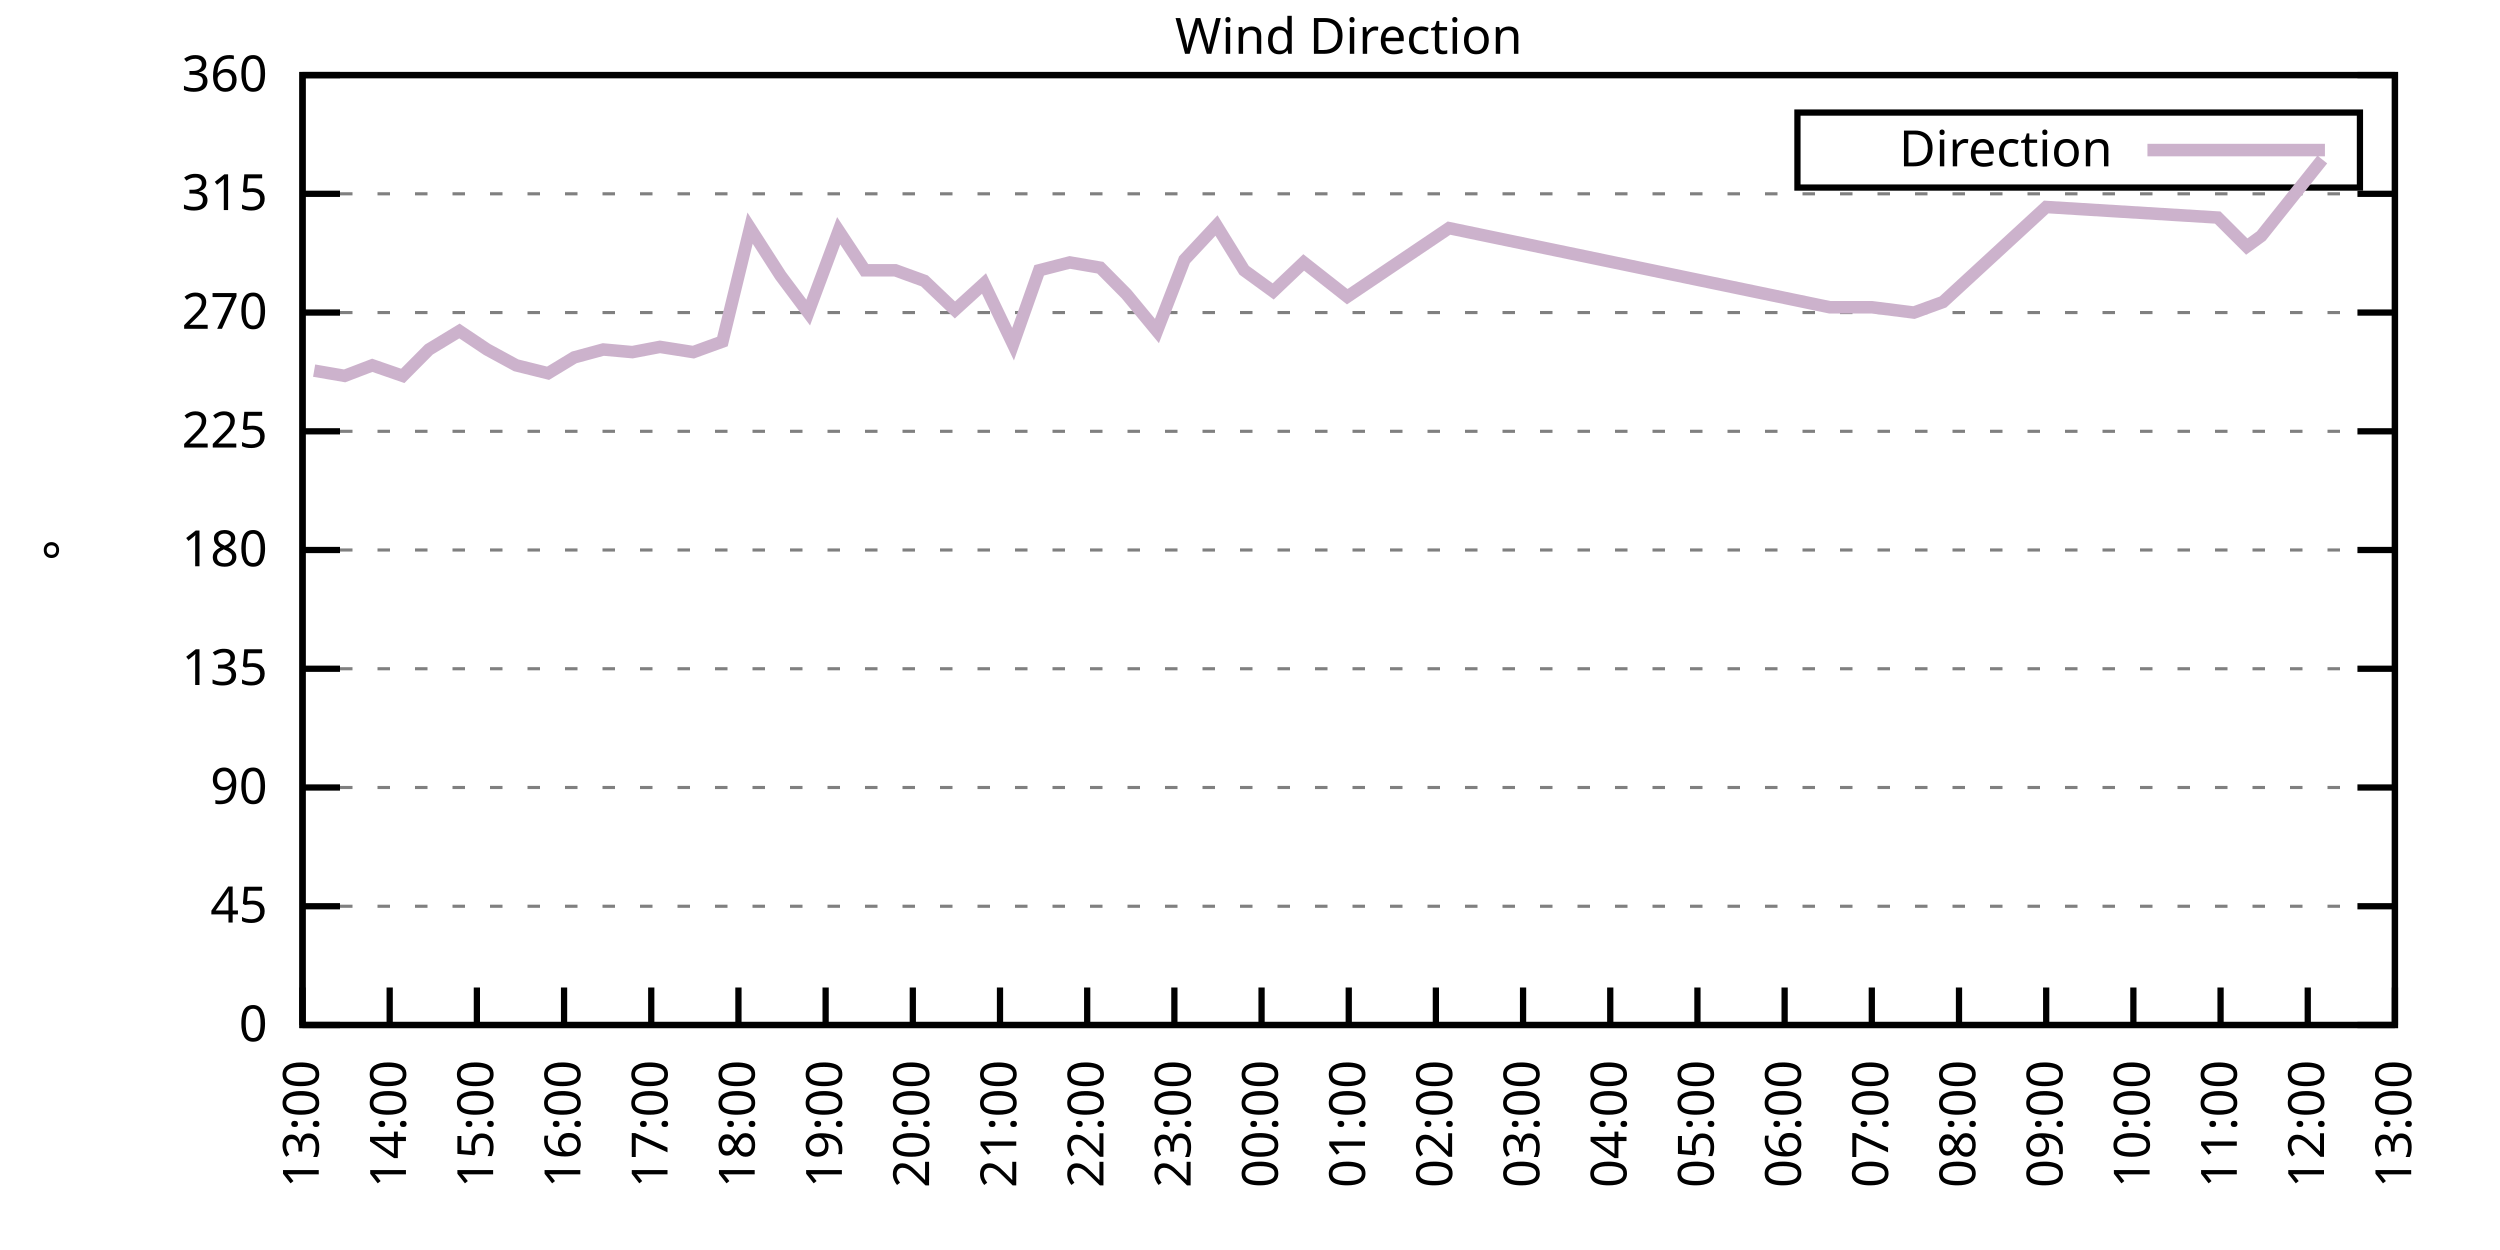
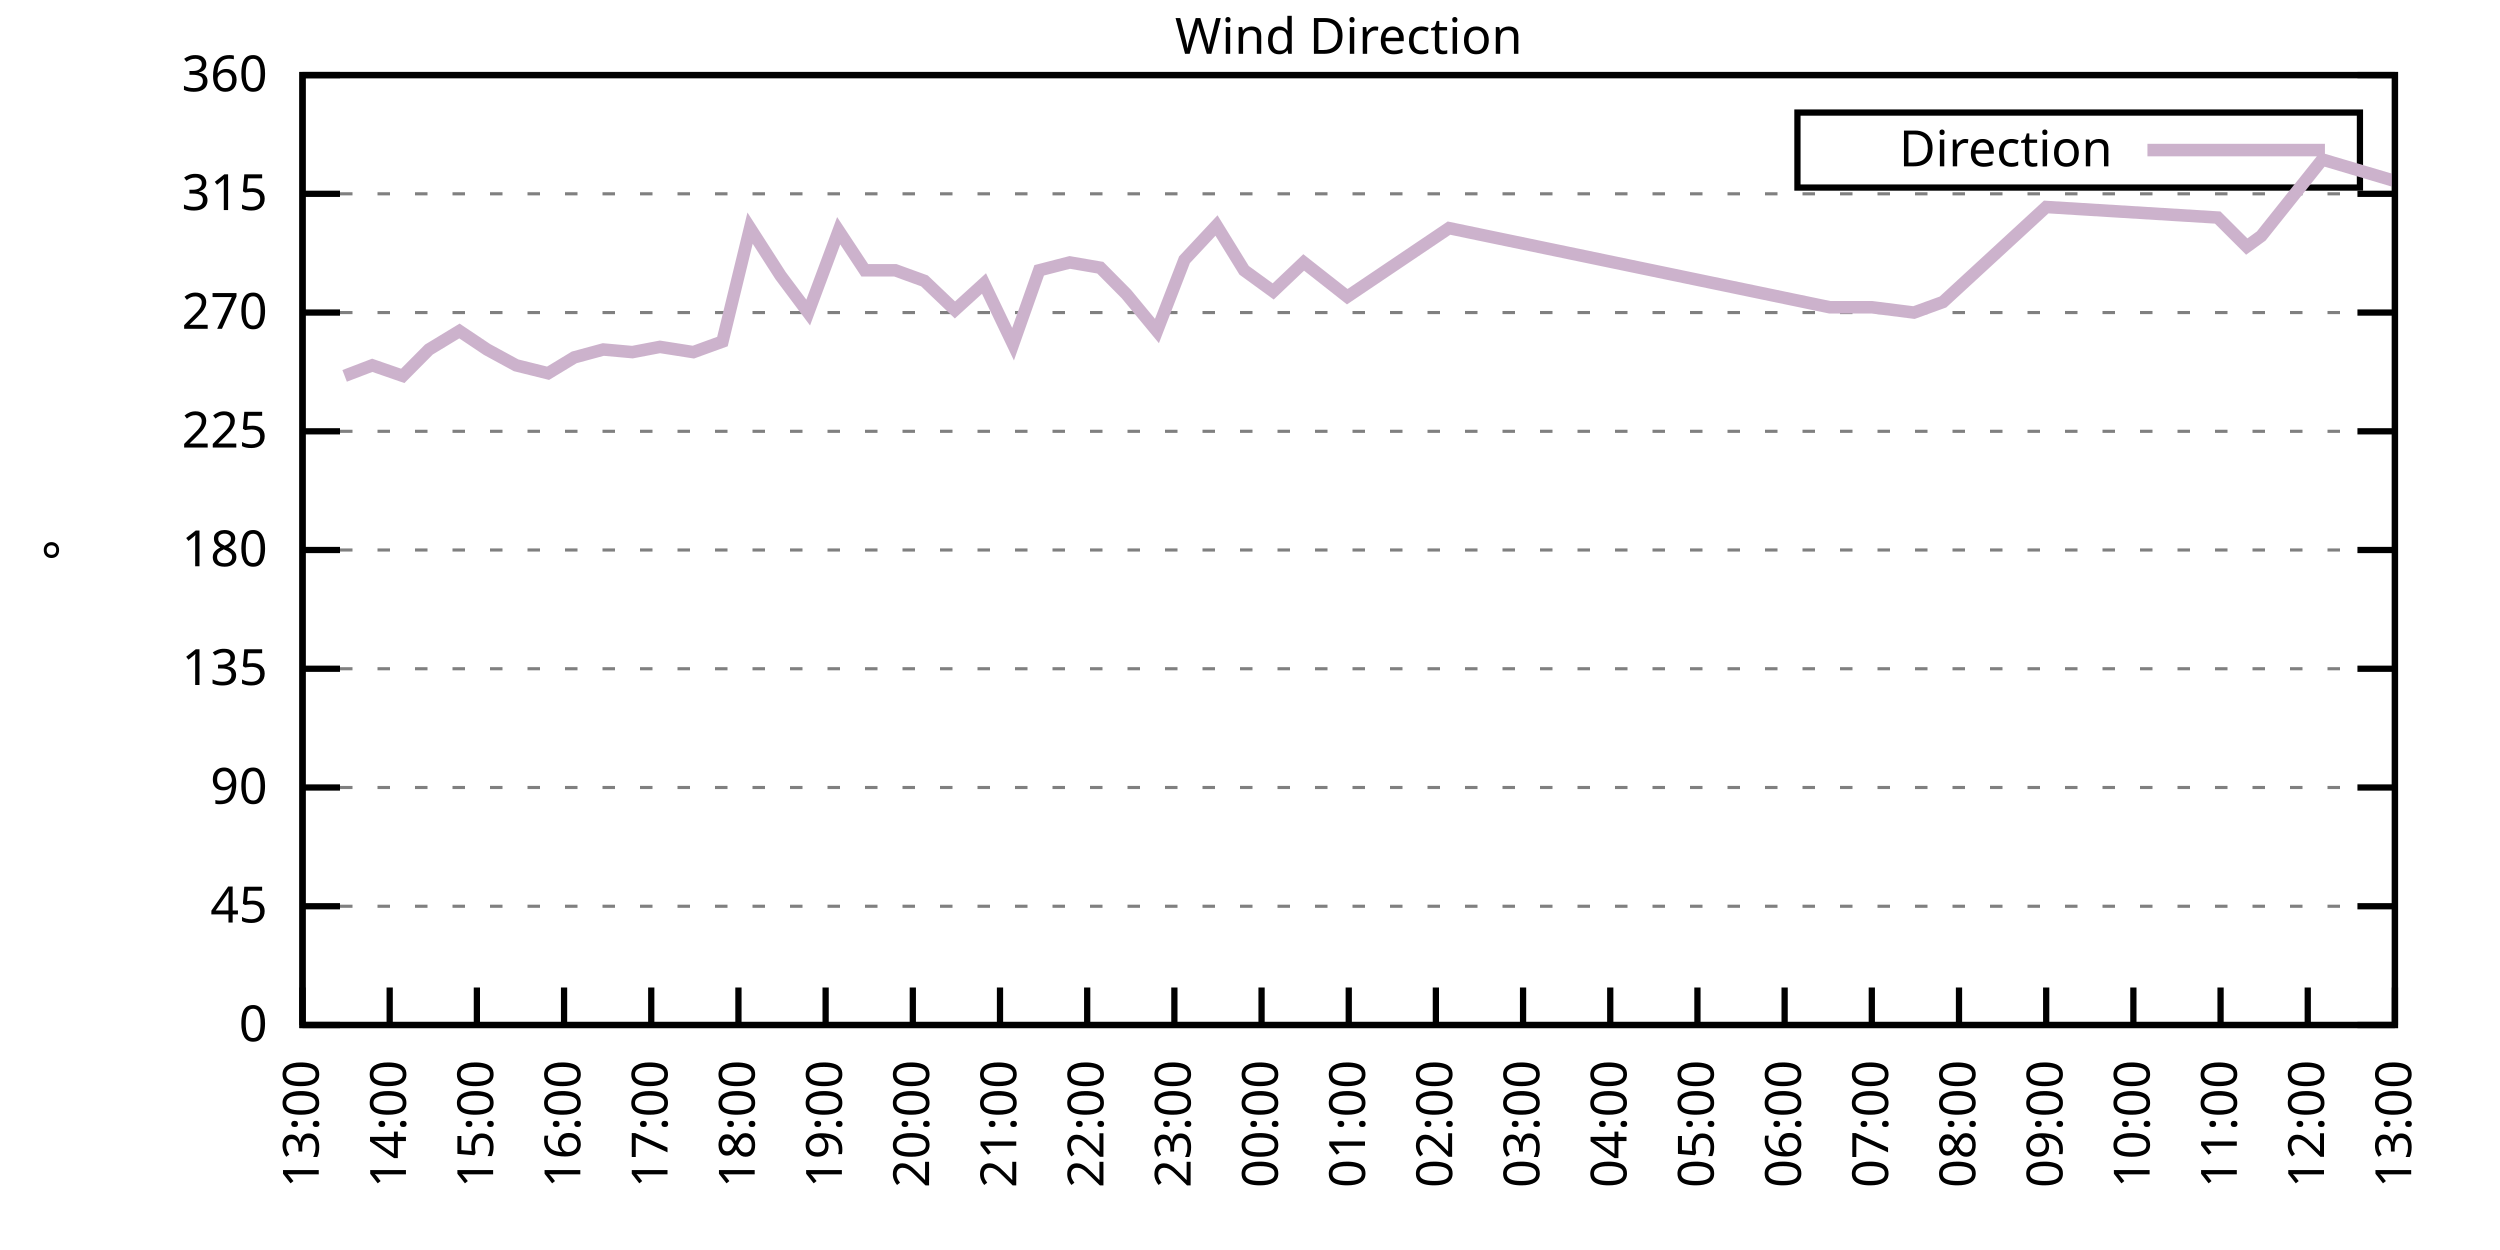
<svg xmlns="http://www.w3.org/2000/svg" xmlns:xlink="http://www.w3.org/1999/xlink" width="400" height="200" viewBox="0 0 400 200">
  <g id="gnuplot_canvas">
    <rect x="0" y="0" width="400" height="200" fill="none" />
    <defs>
      <circle id="gpDot" r="0.5" stroke-width="0.5" stroke="currentColor" />
      <path id="gpPt0" stroke-width="0.333" stroke="currentColor" d="M-1,0 h2 M0,-1 v2" />
      <path id="gpPt1" stroke-width="0.333" stroke="currentColor" d="M-1,-1 L1,1 M1,-1 L-1,1" />
      <path id="gpPt2" stroke-width="0.333" stroke="currentColor" d="M-1,0 L1,0 M0,-1 L0,1 M-1,-1 L1,1 M-1,1 L1,-1" />
      <rect id="gpPt3" stroke-width="0.333" stroke="currentColor" x="-1" y="-1" width="2" height="2" />
      <rect id="gpPt4" stroke-width="0.333" stroke="currentColor" fill="currentColor" x="-1" y="-1" width="2" height="2" />
      <circle id="gpPt5" stroke-width="0.333" stroke="currentColor" cx="0" cy="0" r="1" />
      <use xlink:href="#gpPt5" id="gpPt6" fill="currentColor" stroke="none" />
      <path id="gpPt7" stroke-width="0.333" stroke="currentColor" d="M0,-1.33 L-1.33,0.67 L1.33,0.67 z" />
      <use xlink:href="#gpPt7" id="gpPt8" fill="currentColor" stroke="none" />
      <use xlink:href="#gpPt7" id="gpPt9" stroke="currentColor" transform="rotate(180)" />
      <use xlink:href="#gpPt9" id="gpPt10" fill="currentColor" stroke="none" />
      <use xlink:href="#gpPt3" id="gpPt11" stroke="currentColor" transform="rotate(45)" />
      <use xlink:href="#gpPt11" id="gpPt12" fill="currentColor" stroke="none" />
      <path id="gpPt13" stroke-width="0.333" stroke="currentColor" d="M0,1.330 L1.265,0.411 L0.782,-1.067 L-0.782,-1.076 L-1.265,0.411 z" />
      <use xlink:href="#gpPt13" id="gpPt14" fill="currentColor" stroke="none" />
      <filter id="textbox" filterUnits="objectBoundingBox" x="0" y="0" height="1" width="1">
        <feFlood flood-color="white" flood-opacity="1" result="bgnd" />
        <feComposite in="SourceGraphic" in2="bgnd" operator="atop" />
      </filter>
      <filter id="greybox" filterUnits="objectBoundingBox" x="0" y="0" height="1" width="1">
        <feFlood flood-color="lightgrey" flood-opacity="1" result="grey" />
        <feComposite in="SourceGraphic" in2="grey" operator="atop" />
      </filter>
    </defs>
    <g fill="none" color="white" stroke="currentColor" stroke-width="1.00" stroke-linecap="butt" stroke-linejoin="miter">
</g>
    <g fill="none" color="black" stroke="currentColor" stroke-width="1.00" stroke-linecap="butt" stroke-linejoin="miter">
      <g stroke="none" shape-rendering="crispEdges">
        <polygon fill="rgb(255, 255, 255)" points="48.40,164.00 383.18,164.00 383.18,12.02 48.40,12.02 " />
      </g>
    </g>
    <g fill="none" color="black" stroke="currentColor" stroke-width="1.00" stroke-linecap="butt" stroke-linejoin="miter">
</g>
    <g fill="none" color="black" stroke="black" stroke-width="0.50" stroke-linecap="butt" stroke-linejoin="miter">
</g>
    <g fill="none" color="gray" stroke="currentColor" stroke-width="0.50" stroke-linecap="butt" stroke-linejoin="miter">
      <path stroke="gray" stroke-dasharray="2,4" class="gridline" d="M48.40,164.00 L383.19,164.00  " />
    </g>
    <g fill="none" color="gray" stroke="gray" stroke-width="1.00" stroke-linecap="butt" stroke-linejoin="miter">
</g>
    <g fill="none" color="black" stroke="currentColor" stroke-width="1.00" stroke-linecap="butt" stroke-linejoin="miter">
      <path stroke="black" d="M48.40,164.00 L54.40,164.00 M383.19,164.00 L377.19,164.00  " />
      <g transform="translate(42.80,166.60)" stroke="none" fill="black" font-family="Sans" font-size="8.00" text-anchor="end">
        <text>
          <tspan font-family="Sans"> 0</tspan>
        </text>
      </g>
    </g>
    <g fill="none" color="black" stroke="currentColor" stroke-width="1.00" stroke-linecap="butt" stroke-linejoin="miter">
</g>
    <g fill="none" color="black" stroke="black" stroke-width="0.50" stroke-linecap="butt" stroke-linejoin="miter">
</g>
    <g fill="none" color="gray" stroke="currentColor" stroke-width="0.50" stroke-linecap="butt" stroke-linejoin="miter">
      <path stroke="gray" stroke-dasharray="2,4" class="gridline" d="M48.40,145.00 L383.19,145.00  " />
    </g>
    <g fill="none" color="gray" stroke="gray" stroke-width="1.00" stroke-linecap="butt" stroke-linejoin="miter">
</g>
    <g fill="none" color="black" stroke="currentColor" stroke-width="1.00" stroke-linecap="butt" stroke-linejoin="miter">
      <path stroke="black" d="M48.40,145.00 L54.40,145.00 M383.19,145.00 L377.19,145.00  " />
      <g transform="translate(42.80,147.60)" stroke="none" fill="black" font-family="Sans" font-size="8.00" text-anchor="end">
        <text>
          <tspan font-family="Sans"> 45</tspan>
        </text>
      </g>
    </g>
    <g fill="none" color="black" stroke="currentColor" stroke-width="1.00" stroke-linecap="butt" stroke-linejoin="miter">
</g>
    <g fill="none" color="black" stroke="black" stroke-width="0.50" stroke-linecap="butt" stroke-linejoin="miter">
</g>
    <g fill="none" color="gray" stroke="currentColor" stroke-width="0.50" stroke-linecap="butt" stroke-linejoin="miter">
      <path stroke="gray" stroke-dasharray="2,4" class="gridline" d="M48.40,126.00 L383.19,126.00  " />
    </g>
    <g fill="none" color="gray" stroke="gray" stroke-width="1.00" stroke-linecap="butt" stroke-linejoin="miter">
</g>
    <g fill="none" color="black" stroke="currentColor" stroke-width="1.00" stroke-linecap="butt" stroke-linejoin="miter">
      <path stroke="black" d="M48.40,126.00 L54.40,126.00 M383.19,126.00 L377.19,126.00  " />
      <g transform="translate(42.80,128.60)" stroke="none" fill="black" font-family="Sans" font-size="8.00" text-anchor="end">
        <text>
          <tspan font-family="Sans"> 90</tspan>
        </text>
      </g>
    </g>
    <g fill="none" color="black" stroke="currentColor" stroke-width="1.00" stroke-linecap="butt" stroke-linejoin="miter">
</g>
    <g fill="none" color="black" stroke="black" stroke-width="0.50" stroke-linecap="butt" stroke-linejoin="miter">
</g>
    <g fill="none" color="gray" stroke="currentColor" stroke-width="0.50" stroke-linecap="butt" stroke-linejoin="miter">
      <path stroke="gray" stroke-dasharray="2,4" class="gridline" d="M48.40,107.00 L383.19,107.00  " />
    </g>
    <g fill="none" color="gray" stroke="gray" stroke-width="1.00" stroke-linecap="butt" stroke-linejoin="miter">
</g>
    <g fill="none" color="black" stroke="currentColor" stroke-width="1.00" stroke-linecap="butt" stroke-linejoin="miter">
      <path stroke="black" d="M48.40,107.00 L54.40,107.00 M383.19,107.00 L377.19,107.00  " />
      <g transform="translate(42.80,109.60)" stroke="none" fill="black" font-family="Sans" font-size="8.00" text-anchor="end">
        <text>
          <tspan font-family="Sans"> 135</tspan>
        </text>
      </g>
    </g>
    <g fill="none" color="black" stroke="currentColor" stroke-width="1.00" stroke-linecap="butt" stroke-linejoin="miter">
</g>
    <g fill="none" color="black" stroke="black" stroke-width="0.50" stroke-linecap="butt" stroke-linejoin="miter">
</g>
    <g fill="none" color="gray" stroke="currentColor" stroke-width="0.50" stroke-linecap="butt" stroke-linejoin="miter">
      <path stroke="gray" stroke-dasharray="2,4" class="gridline" d="M48.40,88.00 L383.19,88.00  " />
    </g>
    <g fill="none" color="gray" stroke="gray" stroke-width="1.00" stroke-linecap="butt" stroke-linejoin="miter">
</g>
    <g fill="none" color="black" stroke="currentColor" stroke-width="1.00" stroke-linecap="butt" stroke-linejoin="miter">
      <path stroke="black" d="M48.40,88.00 L54.40,88.00 M383.19,88.00 L377.19,88.00  " />
      <g transform="translate(42.80,90.60)" stroke="none" fill="black" font-family="Sans" font-size="8.00" text-anchor="end">
        <text>
          <tspan font-family="Sans"> 180</tspan>
        </text>
      </g>
    </g>
    <g fill="none" color="black" stroke="currentColor" stroke-width="1.00" stroke-linecap="butt" stroke-linejoin="miter">
</g>
    <g fill="none" color="black" stroke="black" stroke-width="0.50" stroke-linecap="butt" stroke-linejoin="miter">
</g>
    <g fill="none" color="gray" stroke="currentColor" stroke-width="0.50" stroke-linecap="butt" stroke-linejoin="miter">
      <path stroke="gray" stroke-dasharray="2,4" class="gridline" d="M48.40,69.01 L383.19,69.01  " />
    </g>
    <g fill="none" color="gray" stroke="gray" stroke-width="1.00" stroke-linecap="butt" stroke-linejoin="miter">
</g>
    <g fill="none" color="black" stroke="currentColor" stroke-width="1.00" stroke-linecap="butt" stroke-linejoin="miter">
      <path stroke="black" d="M48.40,69.01 L54.40,69.01 M383.19,69.01 L377.19,69.01  " />
      <g transform="translate(42.80,71.61)" stroke="none" fill="black" font-family="Sans" font-size="8.00" text-anchor="end">
        <text>
          <tspan font-family="Sans"> 225</tspan>
        </text>
      </g>
    </g>
    <g fill="none" color="black" stroke="currentColor" stroke-width="1.00" stroke-linecap="butt" stroke-linejoin="miter">
</g>
    <g fill="none" color="black" stroke="black" stroke-width="0.50" stroke-linecap="butt" stroke-linejoin="miter">
</g>
    <g fill="none" color="gray" stroke="currentColor" stroke-width="0.50" stroke-linecap="butt" stroke-linejoin="miter">
      <path stroke="gray" stroke-dasharray="2,4" class="gridline" d="M48.40,50.01 L383.19,50.01  " />
    </g>
    <g fill="none" color="gray" stroke="gray" stroke-width="1.00" stroke-linecap="butt" stroke-linejoin="miter">
</g>
    <g fill="none" color="black" stroke="currentColor" stroke-width="1.00" stroke-linecap="butt" stroke-linejoin="miter">
      <path stroke="black" d="M48.40,50.01 L54.40,50.01 M383.19,50.01 L377.19,50.01  " />
      <g transform="translate(42.80,52.61)" stroke="none" fill="black" font-family="Sans" font-size="8.00" text-anchor="end">
        <text>
          <tspan font-family="Sans"> 270</tspan>
        </text>
      </g>
    </g>
    <g fill="none" color="black" stroke="currentColor" stroke-width="1.00" stroke-linecap="butt" stroke-linejoin="miter">
</g>
    <g fill="none" color="black" stroke="black" stroke-width="0.50" stroke-linecap="butt" stroke-linejoin="miter">
</g>
    <g fill="none" color="gray" stroke="currentColor" stroke-width="0.50" stroke-linecap="butt" stroke-linejoin="miter">
      <path stroke="gray" stroke-dasharray="2,4" class="gridline" d="M48.40,31.01 L383.19,31.01  " />
    </g>
    <g fill="none" color="gray" stroke="gray" stroke-width="1.00" stroke-linecap="butt" stroke-linejoin="miter">
</g>
    <g fill="none" color="black" stroke="currentColor" stroke-width="1.00" stroke-linecap="butt" stroke-linejoin="miter">
      <path stroke="black" d="M48.40,31.01 L54.40,31.01 M383.19,31.01 L377.19,31.01  " />
      <g transform="translate(42.80,33.61)" stroke="none" fill="black" font-family="Sans" font-size="8.00" text-anchor="end">
        <text>
          <tspan font-family="Sans"> 315</tspan>
        </text>
      </g>
    </g>
    <g fill="none" color="black" stroke="currentColor" stroke-width="1.00" stroke-linecap="butt" stroke-linejoin="miter">
</g>
    <g fill="none" color="black" stroke="black" stroke-width="0.50" stroke-linecap="butt" stroke-linejoin="miter">
</g>
    <g fill="none" color="gray" stroke="currentColor" stroke-width="0.50" stroke-linecap="butt" stroke-linejoin="miter">
      <path stroke="gray" stroke-dasharray="2,4" class="gridline" d="M48.40,12.01 L383.19,12.01  " />
    </g>
    <g fill="none" color="gray" stroke="gray" stroke-width="1.00" stroke-linecap="butt" stroke-linejoin="miter">
</g>
    <g fill="none" color="black" stroke="currentColor" stroke-width="1.00" stroke-linecap="butt" stroke-linejoin="miter">
      <path stroke="black" d="M48.40,12.01 L54.40,12.01 M383.19,12.01 L377.19,12.01  " />
      <g transform="translate(42.80,14.61)" stroke="none" fill="black" font-family="Sans" font-size="8.00" text-anchor="end">
        <text>
          <tspan font-family="Sans"> 360</tspan>
        </text>
      </g>
    </g>
    <g fill="none" color="black" stroke="currentColor" stroke-width="1.00" stroke-linecap="butt" stroke-linejoin="miter">
      <path stroke="black" d="M48.40,164.00 L48.40,158.00  " />
      <g transform="translate(51.00,169.60) rotate(270.00)" stroke="none" fill="black" font-family="Sans" font-size="8.00" text-anchor="end">
        <text>
          <tspan font-family="Sans">13:00</tspan>
        </text>
      </g>
    </g>
    <g fill="none" color="black" stroke="currentColor" stroke-width="1.00" stroke-linecap="butt" stroke-linejoin="miter">
      <path stroke="black" d="M62.35,164.00 L62.35,158.00  " />
      <g transform="translate(64.95,169.60) rotate(270.00)" stroke="none" fill="black" font-family="Sans" font-size="8.00" text-anchor="end">
        <text>
          <tspan font-family="Sans">14:00</tspan>
        </text>
      </g>
    </g>
    <g fill="none" color="black" stroke="currentColor" stroke-width="1.00" stroke-linecap="butt" stroke-linejoin="miter">
      <path stroke="black" d="M76.30,164.00 L76.30,158.00  " />
      <g transform="translate(78.90,169.60) rotate(270.00)" stroke="none" fill="black" font-family="Sans" font-size="8.00" text-anchor="end">
        <text>
          <tspan font-family="Sans">15:00</tspan>
        </text>
      </g>
    </g>
    <g fill="none" color="black" stroke="currentColor" stroke-width="1.00" stroke-linecap="butt" stroke-linejoin="miter">
      <path stroke="black" d="M90.25,164.00 L90.25,158.00  " />
      <g transform="translate(92.85,169.60) rotate(270.00)" stroke="none" fill="black" font-family="Sans" font-size="8.00" text-anchor="end">
        <text>
          <tspan font-family="Sans">16:00</tspan>
        </text>
      </g>
    </g>
    <g fill="none" color="black" stroke="currentColor" stroke-width="1.00" stroke-linecap="butt" stroke-linejoin="miter">
      <path stroke="black" d="M104.20,164.00 L104.20,158.00  " />
      <g transform="translate(106.80,169.60) rotate(270.00)" stroke="none" fill="black" font-family="Sans" font-size="8.00" text-anchor="end">
        <text>
          <tspan font-family="Sans">17:00</tspan>
        </text>
      </g>
    </g>
    <g fill="none" color="black" stroke="currentColor" stroke-width="1.00" stroke-linecap="butt" stroke-linejoin="miter">
      <path stroke="black" d="M118.15,164.00 L118.15,158.00  " />
      <g transform="translate(120.75,169.60) rotate(270.00)" stroke="none" fill="black" font-family="Sans" font-size="8.00" text-anchor="end">
        <text>
          <tspan font-family="Sans">18:00</tspan>
        </text>
      </g>
    </g>
    <g fill="none" color="black" stroke="currentColor" stroke-width="1.00" stroke-linecap="butt" stroke-linejoin="miter">
      <path stroke="black" d="M132.10,164.00 L132.10,158.00  " />
      <g transform="translate(134.70,169.60) rotate(270.00)" stroke="none" fill="black" font-family="Sans" font-size="8.00" text-anchor="end">
        <text>
          <tspan font-family="Sans">19:00</tspan>
        </text>
      </g>
    </g>
    <g fill="none" color="black" stroke="currentColor" stroke-width="1.00" stroke-linecap="butt" stroke-linejoin="miter">
      <path stroke="black" d="M146.05,164.00 L146.05,158.00  " />
      <g transform="translate(148.65,169.60) rotate(270.00)" stroke="none" fill="black" font-family="Sans" font-size="8.00" text-anchor="end">
        <text>
          <tspan font-family="Sans">20:00</tspan>
        </text>
      </g>
    </g>
    <g fill="none" color="black" stroke="currentColor" stroke-width="1.00" stroke-linecap="butt" stroke-linejoin="miter">
      <path stroke="black" d="M160.00,164.00 L160.00,158.00  " />
      <g transform="translate(162.60,169.60) rotate(270.00)" stroke="none" fill="black" font-family="Sans" font-size="8.00" text-anchor="end">
        <text>
          <tspan font-family="Sans">21:00</tspan>
        </text>
      </g>
    </g>
    <g fill="none" color="black" stroke="currentColor" stroke-width="1.00" stroke-linecap="butt" stroke-linejoin="miter">
      <path stroke="black" d="M173.95,164.00 L173.95,158.00  " />
      <g transform="translate(176.55,169.60) rotate(270.00)" stroke="none" fill="black" font-family="Sans" font-size="8.00" text-anchor="end">
        <text>
          <tspan font-family="Sans">22:00</tspan>
        </text>
      </g>
    </g>
    <g fill="none" color="black" stroke="currentColor" stroke-width="1.00" stroke-linecap="butt" stroke-linejoin="miter">
      <path stroke="black" d="M187.90,164.00 L187.90,158.00  " />
      <g transform="translate(190.50,169.60) rotate(270.00)" stroke="none" fill="black" font-family="Sans" font-size="8.00" text-anchor="end">
        <text>
          <tspan font-family="Sans">23:00</tspan>
        </text>
      </g>
    </g>
    <g fill="none" color="black" stroke="currentColor" stroke-width="1.00" stroke-linecap="butt" stroke-linejoin="miter">
      <path stroke="black" d="M201.85,164.00 L201.85,158.00  " />
      <g transform="translate(204.45,169.60) rotate(270.00)" stroke="none" fill="black" font-family="Sans" font-size="8.00" text-anchor="end">
        <text>
          <tspan font-family="Sans">00:00</tspan>
        </text>
      </g>
    </g>
    <g fill="none" color="black" stroke="currentColor" stroke-width="1.00" stroke-linecap="butt" stroke-linejoin="miter">
      <path stroke="black" d="M215.80,164.00 L215.80,158.00  " />
      <g transform="translate(218.40,169.60) rotate(270.00)" stroke="none" fill="black" font-family="Sans" font-size="8.00" text-anchor="end">
        <text>
          <tspan font-family="Sans">01:00</tspan>
        </text>
      </g>
    </g>
    <g fill="none" color="black" stroke="currentColor" stroke-width="1.00" stroke-linecap="butt" stroke-linejoin="miter">
      <path stroke="black" d="M229.74,164.00 L229.74,158.00  " />
      <g transform="translate(232.34,169.60) rotate(270.00)" stroke="none" fill="black" font-family="Sans" font-size="8.00" text-anchor="end">
        <text>
          <tspan font-family="Sans">02:00</tspan>
        </text>
      </g>
    </g>
    <g fill="none" color="black" stroke="currentColor" stroke-width="1.00" stroke-linecap="butt" stroke-linejoin="miter">
      <path stroke="black" d="M243.69,164.00 L243.69,158.00  " />
      <g transform="translate(246.29,169.60) rotate(270.00)" stroke="none" fill="black" font-family="Sans" font-size="8.00" text-anchor="end">
        <text>
          <tspan font-family="Sans">03:00</tspan>
        </text>
      </g>
    </g>
    <g fill="none" color="black" stroke="currentColor" stroke-width="1.00" stroke-linecap="butt" stroke-linejoin="miter">
      <path stroke="black" d="M257.64,164.00 L257.64,158.00  " />
      <g transform="translate(260.24,169.60) rotate(270.00)" stroke="none" fill="black" font-family="Sans" font-size="8.00" text-anchor="end">
        <text>
          <tspan font-family="Sans">04:00</tspan>
        </text>
      </g>
    </g>
    <g fill="none" color="black" stroke="currentColor" stroke-width="1.00" stroke-linecap="butt" stroke-linejoin="miter">
      <path stroke="black" d="M271.59,164.00 L271.59,158.00  " />
      <g transform="translate(274.19,169.60) rotate(270.00)" stroke="none" fill="black" font-family="Sans" font-size="8.00" text-anchor="end">
        <text>
          <tspan font-family="Sans">05:00</tspan>
        </text>
      </g>
    </g>
    <g fill="none" color="black" stroke="currentColor" stroke-width="1.00" stroke-linecap="butt" stroke-linejoin="miter">
      <path stroke="black" d="M285.54,164.00 L285.54,158.00  " />
      <g transform="translate(288.14,169.60) rotate(270.00)" stroke="none" fill="black" font-family="Sans" font-size="8.00" text-anchor="end">
        <text>
          <tspan font-family="Sans">06:00</tspan>
        </text>
      </g>
    </g>
    <g fill="none" color="black" stroke="currentColor" stroke-width="1.00" stroke-linecap="butt" stroke-linejoin="miter">
      <path stroke="black" d="M299.49,164.00 L299.49,158.00  " />
      <g transform="translate(302.09,169.60) rotate(270.00)" stroke="none" fill="black" font-family="Sans" font-size="8.00" text-anchor="end">
        <text>
          <tspan font-family="Sans">07:00</tspan>
        </text>
      </g>
    </g>
    <g fill="none" color="black" stroke="currentColor" stroke-width="1.00" stroke-linecap="butt" stroke-linejoin="miter">
      <path stroke="black" d="M313.44,164.00 L313.44,158.00  " />
      <g transform="translate(316.04,169.60) rotate(270.00)" stroke="none" fill="black" font-family="Sans" font-size="8.00" text-anchor="end">
        <text>
          <tspan font-family="Sans">08:00</tspan>
        </text>
      </g>
    </g>
    <g fill="none" color="black" stroke="currentColor" stroke-width="1.00" stroke-linecap="butt" stroke-linejoin="miter">
      <path stroke="black" d="M327.39,164.00 L327.39,158.00  " />
      <g transform="translate(329.99,169.60) rotate(270.00)" stroke="none" fill="black" font-family="Sans" font-size="8.00" text-anchor="end">
        <text>
          <tspan font-family="Sans">09:00</tspan>
        </text>
      </g>
    </g>
    <g fill="none" color="black" stroke="currentColor" stroke-width="1.00" stroke-linecap="butt" stroke-linejoin="miter">
      <path stroke="black" d="M341.34,164.00 L341.34,158.00  " />
      <g transform="translate(343.94,169.60) rotate(270.00)" stroke="none" fill="black" font-family="Sans" font-size="8.00" text-anchor="end">
        <text>
          <tspan font-family="Sans">10:00</tspan>
        </text>
      </g>
    </g>
    <g fill="none" color="black" stroke="currentColor" stroke-width="1.00" stroke-linecap="butt" stroke-linejoin="miter">
      <path stroke="black" d="M355.29,164.00 L355.29,158.00  " />
      <g transform="translate(357.89,169.60) rotate(270.00)" stroke="none" fill="black" font-family="Sans" font-size="8.00" text-anchor="end">
        <text>
          <tspan font-family="Sans">11:00</tspan>
        </text>
      </g>
    </g>
    <g fill="none" color="black" stroke="currentColor" stroke-width="1.00" stroke-linecap="butt" stroke-linejoin="miter">
      <path stroke="black" d="M369.24,164.00 L369.24,158.00  " />
      <g transform="translate(371.84,169.60) rotate(270.00)" stroke="none" fill="black" font-family="Sans" font-size="8.00" text-anchor="end">
        <text>
          <tspan font-family="Sans">12:00</tspan>
        </text>
      </g>
    </g>
    <g fill="none" color="black" stroke="currentColor" stroke-width="1.00" stroke-linecap="butt" stroke-linejoin="miter">
      <path stroke="black" d="M383.19,164.00 L383.19,158.00  " />
      <g transform="translate(385.79,169.60) rotate(270.00)" stroke="none" fill="black" font-family="Sans" font-size="8.00" text-anchor="end">
        <text>
          <tspan font-family="Sans">13:00</tspan>
        </text>
      </g>
    </g>
    <g fill="none" color="black" stroke="currentColor" stroke-width="1.00" stroke-linecap="butt" stroke-linejoin="miter">
</g>
    <g fill="none" color="black" stroke="currentColor" stroke-width="1.00" stroke-linecap="butt" stroke-linejoin="miter">
      <path stroke="black" d="M48.40,12.01 L48.40,164.00 L383.19,164.00 L383.19,12.01 L48.40,12.01 Z  " />
    </g>
    <g fill="none" color="black" stroke="currentColor" stroke-width="1.00" stroke-linecap="butt" stroke-linejoin="miter">
</g>
    <g fill="none" color="black" stroke="currentColor" stroke-width="1.00" stroke-linecap="butt" stroke-linejoin="miter">
      <path stroke="black" d="M287.59,30.01 L287.59,18.01 L377.59,18.01 L377.59,30.01 L287.59,30.01 Z  " />
    </g>
    <g id="Wind_direction_plot_1">
      <g fill="none" color="white" stroke="black" stroke-width="2.00" stroke-linecap="butt" stroke-linejoin="miter">
</g>
      <g fill="none" color="black" stroke="currentColor" stroke-width="2.00" stroke-linecap="butt" stroke-linejoin="miter">
        <g transform="translate(337.99,26.61)" stroke="none" fill="black" font-family="Sans" font-size="8.00" text-anchor="end">
          <text>
            <tspan font-family="Sans">Direction</tspan>
          </text>
        </g>
      </g>
      <g fill="none" color="black" stroke="currentColor" stroke-width="2.00" stroke-linecap="butt" stroke-linejoin="miter">
-         <path stroke="rgb(204, 178, 204)" d="M343.59,24.01 L371.99,24.01 M50.26,59.30 L55.14,60.14 L59.56,58.45 L64.44,60.14 L68.63,55.92 L73.51,52.96   L77.93,55.92 L82.58,58.45 L87.69,59.72 L91.88,57.18 L96.53,55.92 L101.18,56.34 L105.59,55.50 L110.94,56.34   L115.59,54.65 L120.01,36.50 L124.89,44.10 L129.31,50.01 L134.19,36.92 L138.37,43.25 L143.26,43.25 L147.91,44.94   L152.79,49.59 L157.44,45.36 L162.09,55.07 L166.27,43.25 L171.16,41.99 L176.04,42.83 L180.22,47.05 L185.11,52.96   L189.52,41.56 L194.64,36.08 L199.06,43.25 L203.71,46.63 L208.59,41.99 L215.56,47.47 L231.84,36.50 L292.75,49.16   L299.49,49.16 L306.23,50.01 L310.88,48.32 L327.39,33.12 L354.83,34.81 L359.48,39.45 L361.80,37.76 L371.57,25.52    " />
+         <path stroke="rgb(204, 178, 204)" d="M343.59,24.01 L371.99,24.01 M55.14,60.14 L59.56,58.45 L64.44,60.14 L68.63,55.92 L73.51,52.96 L77.93,55.92   L82.58,58.45 L87.69,59.72 L91.88,57.18 L96.53,55.92 L101.18,56.34 L105.59,55.50 L110.94,56.34 L115.59,54.65   L120.01,36.50 L124.89,44.10 L129.31,50.01 L134.19,36.92 L138.37,43.25 L143.26,43.25 L147.91,44.94 L152.79,49.59   L157.44,45.36 L162.09,55.07 L166.27,43.25 L171.16,41.99 L176.04,42.83 L180.22,47.05 L185.11,52.96 L189.52,41.56   L194.64,36.08 L199.06,43.25 L203.71,46.63 L208.59,41.99 L215.56,47.47 L231.84,36.50 L292.75,49.16 L299.49,49.16   L306.23,50.01 L310.88,48.32 L327.39,33.12 L354.83,34.81 L359.48,39.45 L361.80,37.76 L371.57,25.52 L382.96,28.90    " />
      </g>
    </g>
    <g fill="none" color="black" stroke="currentColor" stroke-width="2.00" stroke-linecap="butt" stroke-linejoin="miter">
</g>
    <g fill="none" color="black" stroke="black" stroke-width="1.00" stroke-linecap="butt" stroke-linejoin="miter">
</g>
    <g fill="none" color="black" stroke="currentColor" stroke-width="1.00" stroke-linecap="butt" stroke-linejoin="miter">
      <path stroke="black" d="M48.40,12.01 L48.40,164.00 L383.19,164.00 L383.19,12.01 L48.40,12.01 Z  " />
      <g transform="translate(12.80,88.01) rotate(270.00)" stroke="none" fill="black" font-family="Sans" font-size="8.00" text-anchor="middle">
        <text>
          <tspan font-family="Sans">°</tspan>
        </text>
      </g>
    </g>
    <g fill="none" color="black" stroke="currentColor" stroke-width="1.00" stroke-linecap="butt" stroke-linejoin="miter">
</g>
    <g fill="none" color="black" stroke="currentColor" stroke-width="1.00" stroke-linecap="butt" stroke-linejoin="miter">
      <g transform="translate(215.79,8.61)" stroke="none" fill="black" font-family="Sans" font-size="8.00" text-anchor="middle">
        <text>
          <tspan font-family="Sans">Wind Direction</tspan>
        </text>
      </g>
    </g>
    <g fill="none" color="black" stroke="currentColor" stroke-width="1.00" stroke-linecap="butt" stroke-linejoin="miter">
</g>
  </g>
</svg>
